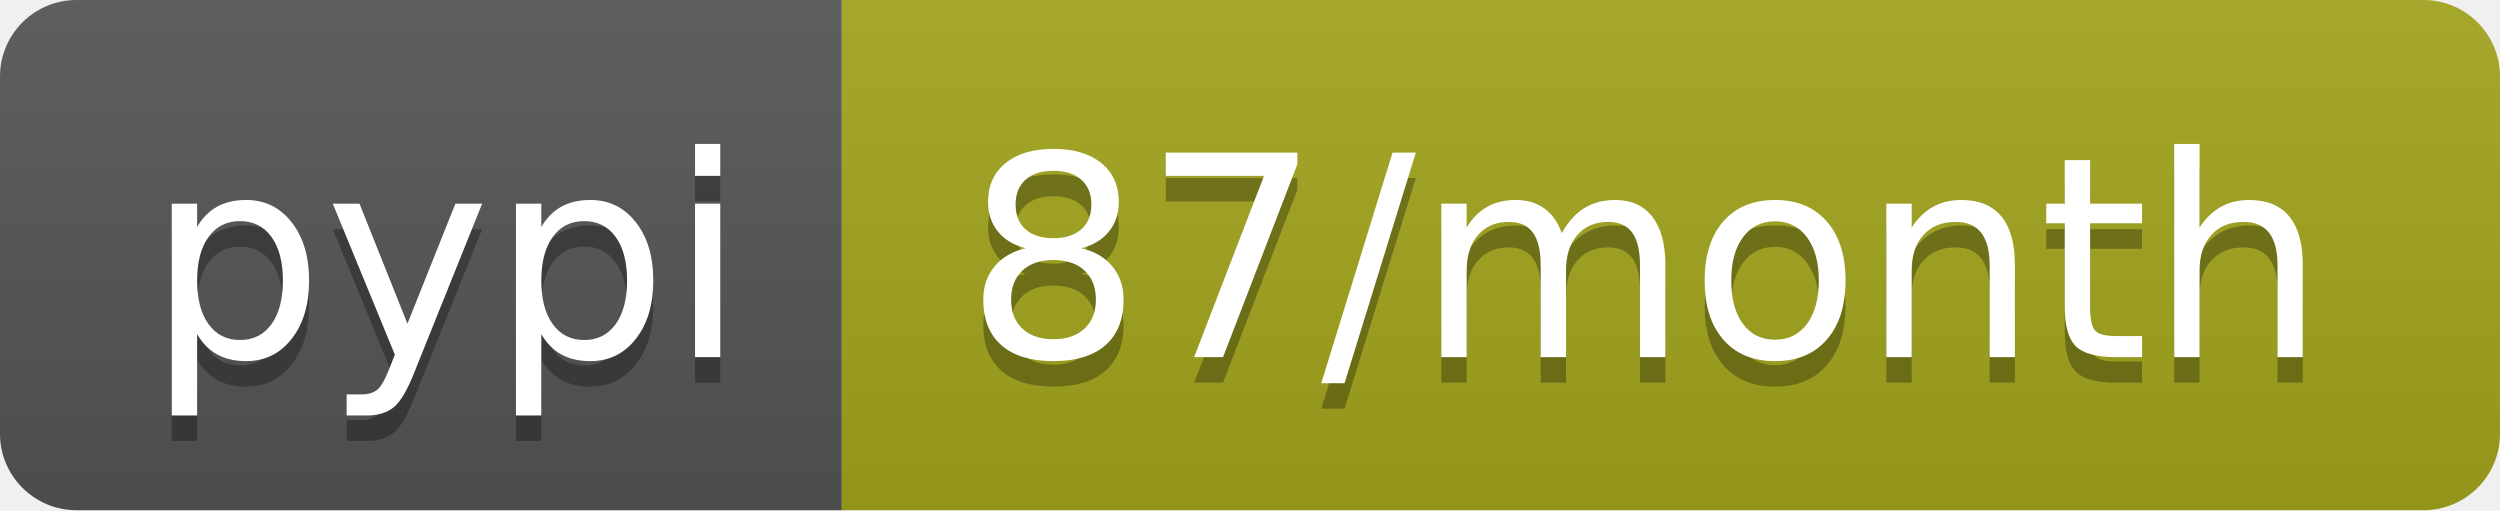
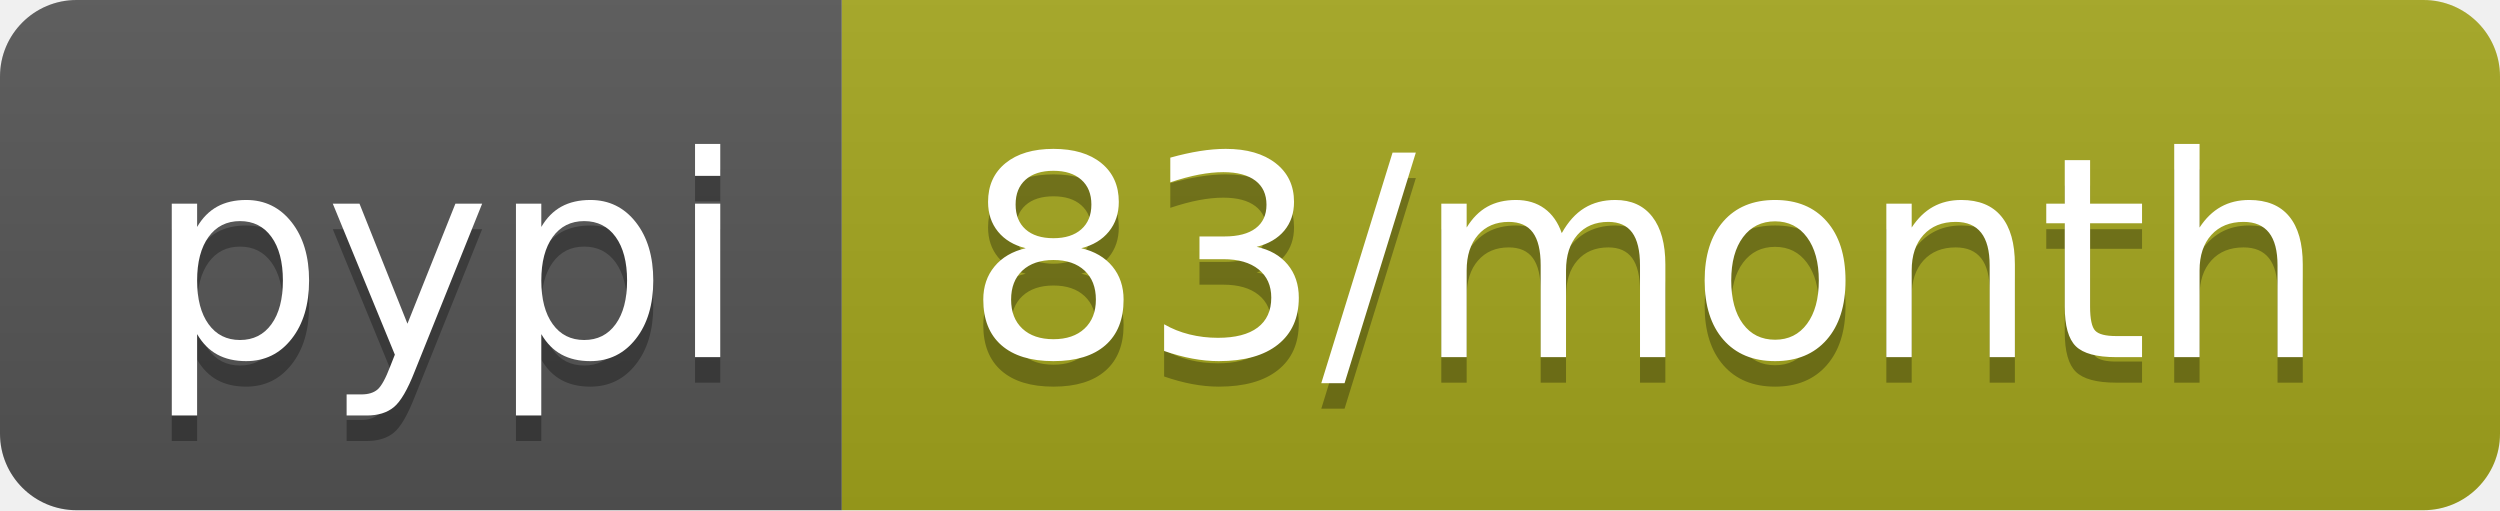
<svg xmlns="http://www.w3.org/2000/svg" width="98" height="20">
  <linearGradient id="b" x2="0" y2="100%">
    <stop offset="0" stop-color="#bbb" stop-opacity=".1" />
    <stop offset="1" stop-opacity=".1" />
  </linearGradient>
  <clipPath id="a">
    <rect width="98" height="20" rx="3" fill="#fff" />
  </clipPath>
  <g clip-path="url(#a)">
    <path fill="#555" d="M0 0h33v20H0z" />
    <path fill="#a4a61d" d="M33 0h65v20H33z" />
    <path fill="url(#b)" d="M0 0h98v20H0z" />
  </g>
  <g fill="#fff" text-anchor="middle" font-family="DejaVu Sans,Verdana,Geneva,sans-serif" font-size="110">
    <text x="175" y="150" fill="#010101" fill-opacity=".3" transform="scale(.1)" textLength="230">pypi</text>
    <text x="175" y="140" transform="scale(.1)" textLength="230">pypi</text>
-     <text x="645" y="150" fill="#010101" fill-opacity=".3" transform="scale(.1)" textLength="550">87/month</text>
-     <text x="645" y="140" transform="scale(.1)" textLength="550">87/month</text>
+     <text x="645" y="150" fill="#010101" fill-opacity=".3" transform="scale(.1)" textLength="550">83/month</text>
+     <text x="645" y="140" transform="scale(.1)" textLength="550">83/month</text>
  </g>
</svg>
